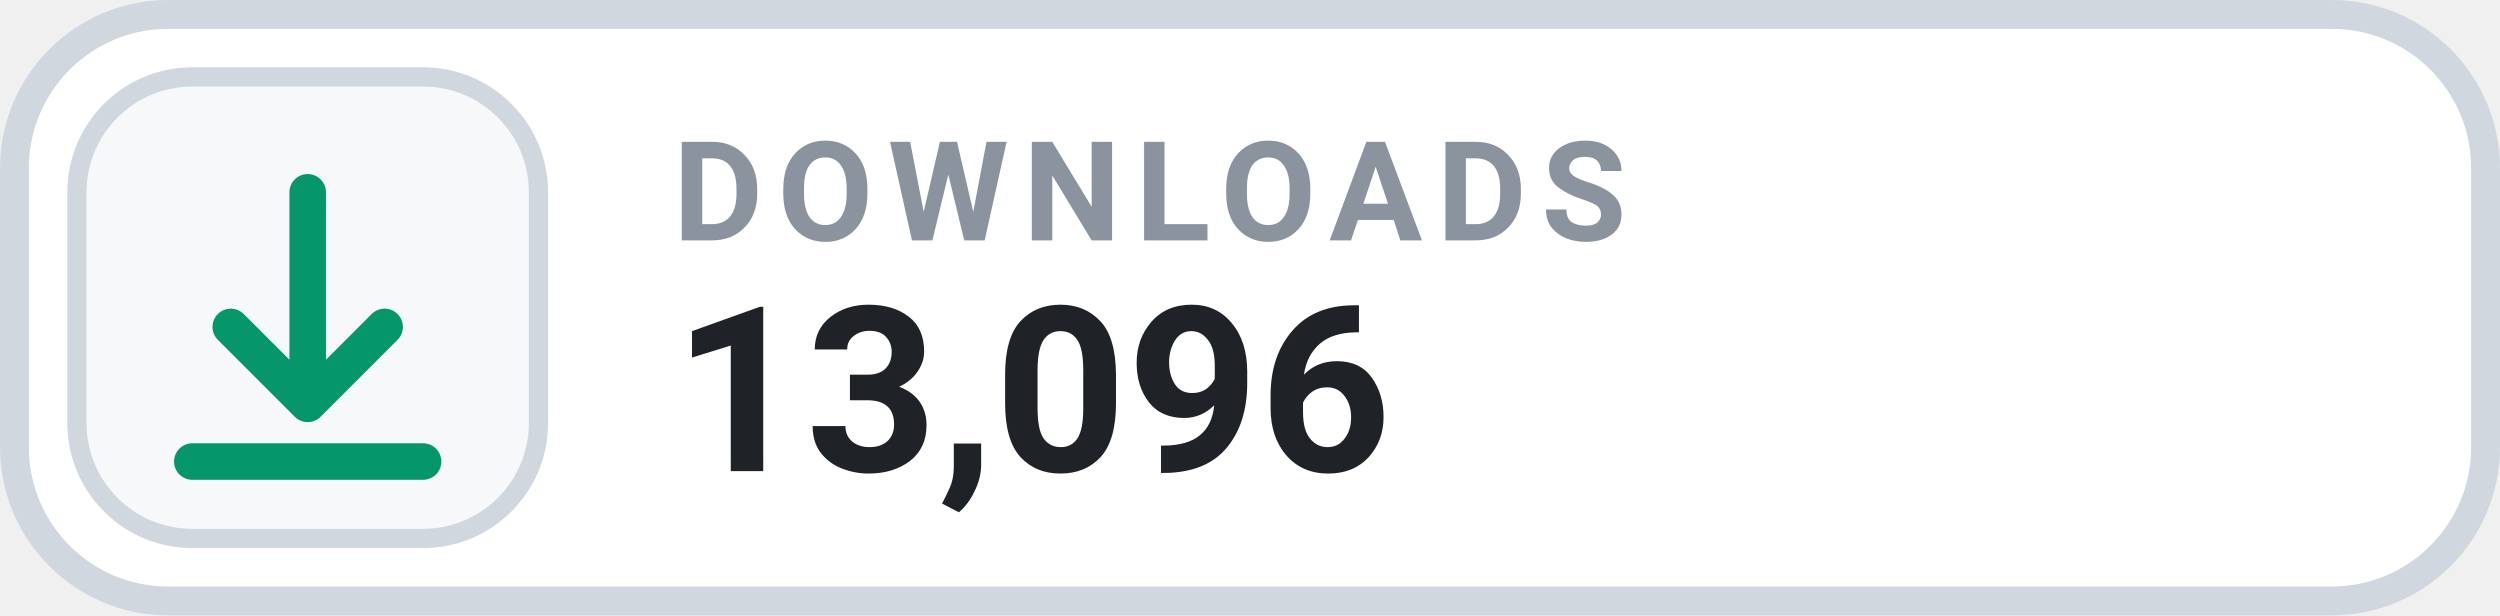
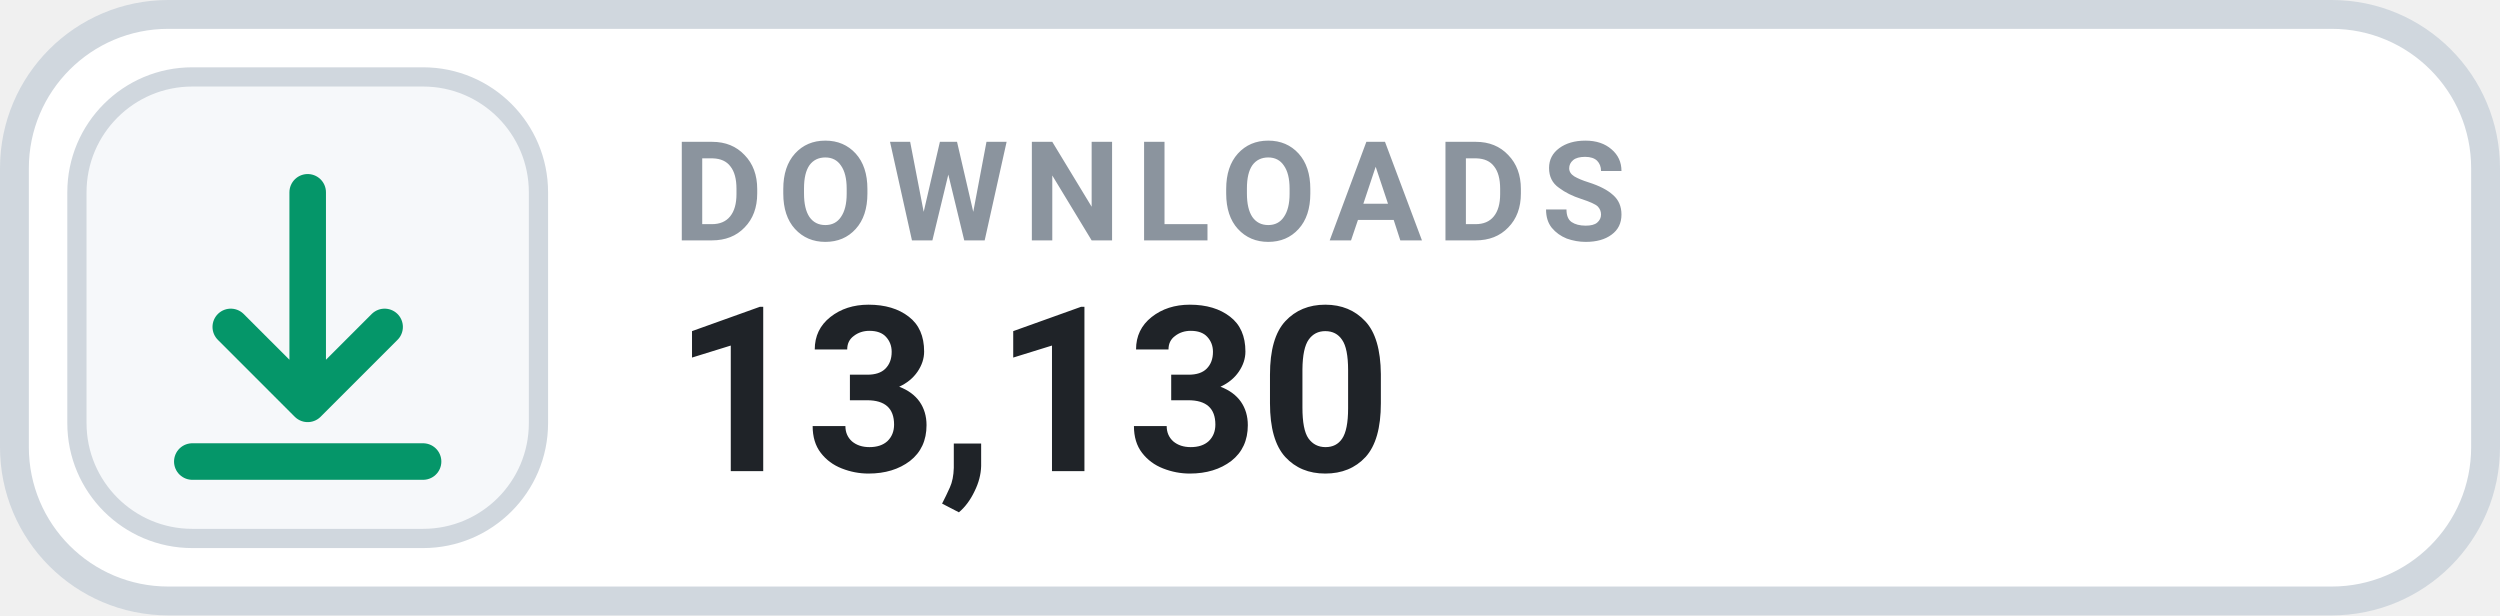
- <svg xmlns="http://www.w3.org/2000/svg" width="130" height="32" viewBox="0 0 130 32" role="img" aria-label="DOWNLOADS 13,096">
+ <svg xmlns="http://www.w3.org/2000/svg" width="130" height="32" viewBox="0 0 130 32" role="img" aria-label="DOWNLOADS 13,130">
  <rect x=".75" y=".75" width="128.5" height="30.5" rx="8" fill="#FFFFFF" stroke="#D0D7DE" stroke-width="1.5" />
  <rect x="4" y="4" width="24" height="24" rx="6" fill="#F6F8FA" stroke="#D0D7DE" stroke-width="1" />
  <g transform="translate(16 16)" style="color:#059669;">
    <path d="M0 -6 v11 m0 0 l4 -4 m-4 4 l-4 -4 M-6 8 h12" fill="none" stroke="currentColor" stroke-width="1.9" stroke-linecap="round" stroke-linejoin="round" />
  </g>
  <text x="35" y="12.5" fill="#8B949E" font-family="-apple-system,BlinkMacSystemFont,'Segoe UI',Roboto,Helvetica,Arial,sans-serif" font-size="7.2" font-weight="700" letter-spacing=".75">DOWNLOADS</text>
-   <text x="35" y="24.5" fill="#1F2328" font-family="-apple-system,BlinkMacSystemFont,'Segoe UI',Roboto,Helvetica,Arial,sans-serif" font-size="12" font-weight="700">13,096</text>
+   <text x="35" y="24.5" fill="#1F2328" font-family="-apple-system,BlinkMacSystemFont,'Segoe UI',Roboto,Helvetica,Arial,sans-serif" font-size="12" font-weight="700">13,130</text>
</svg>
